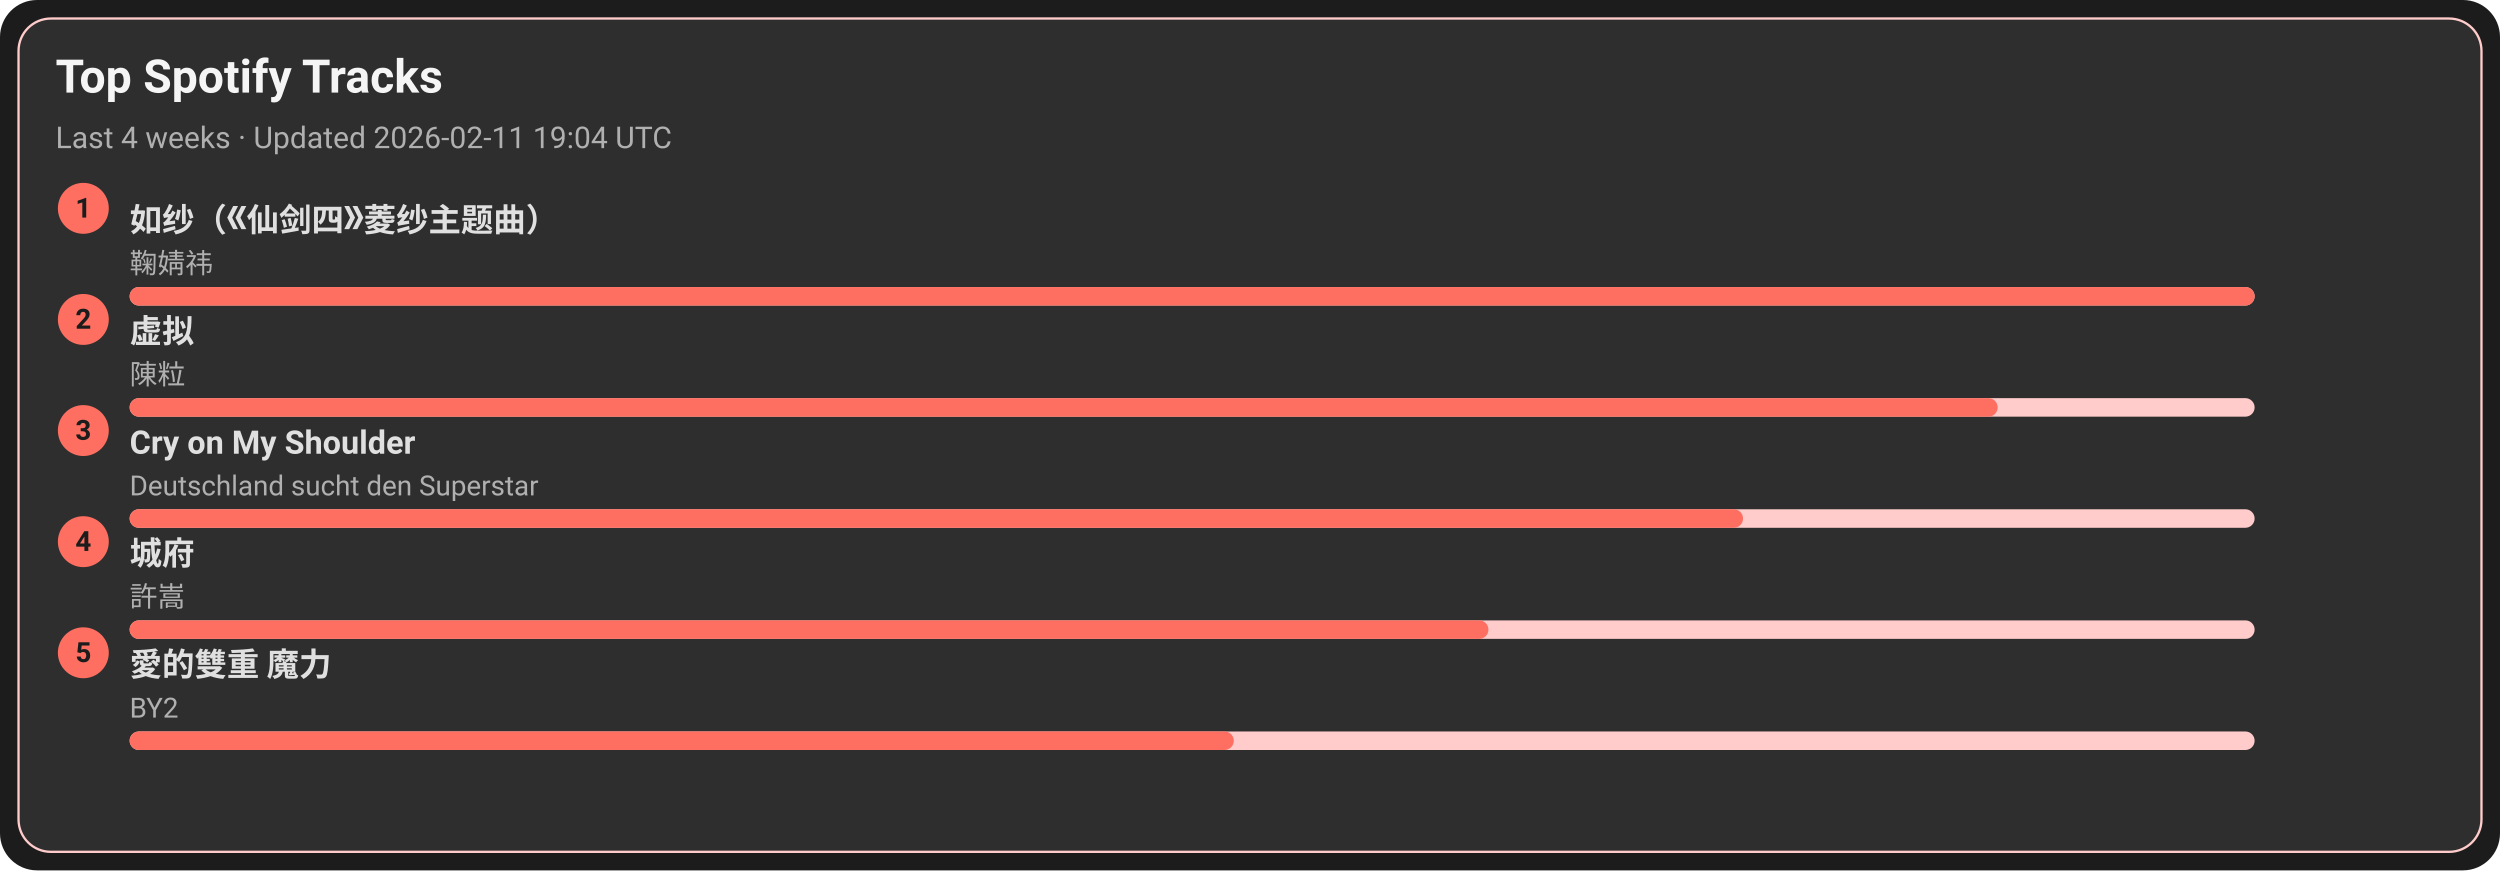
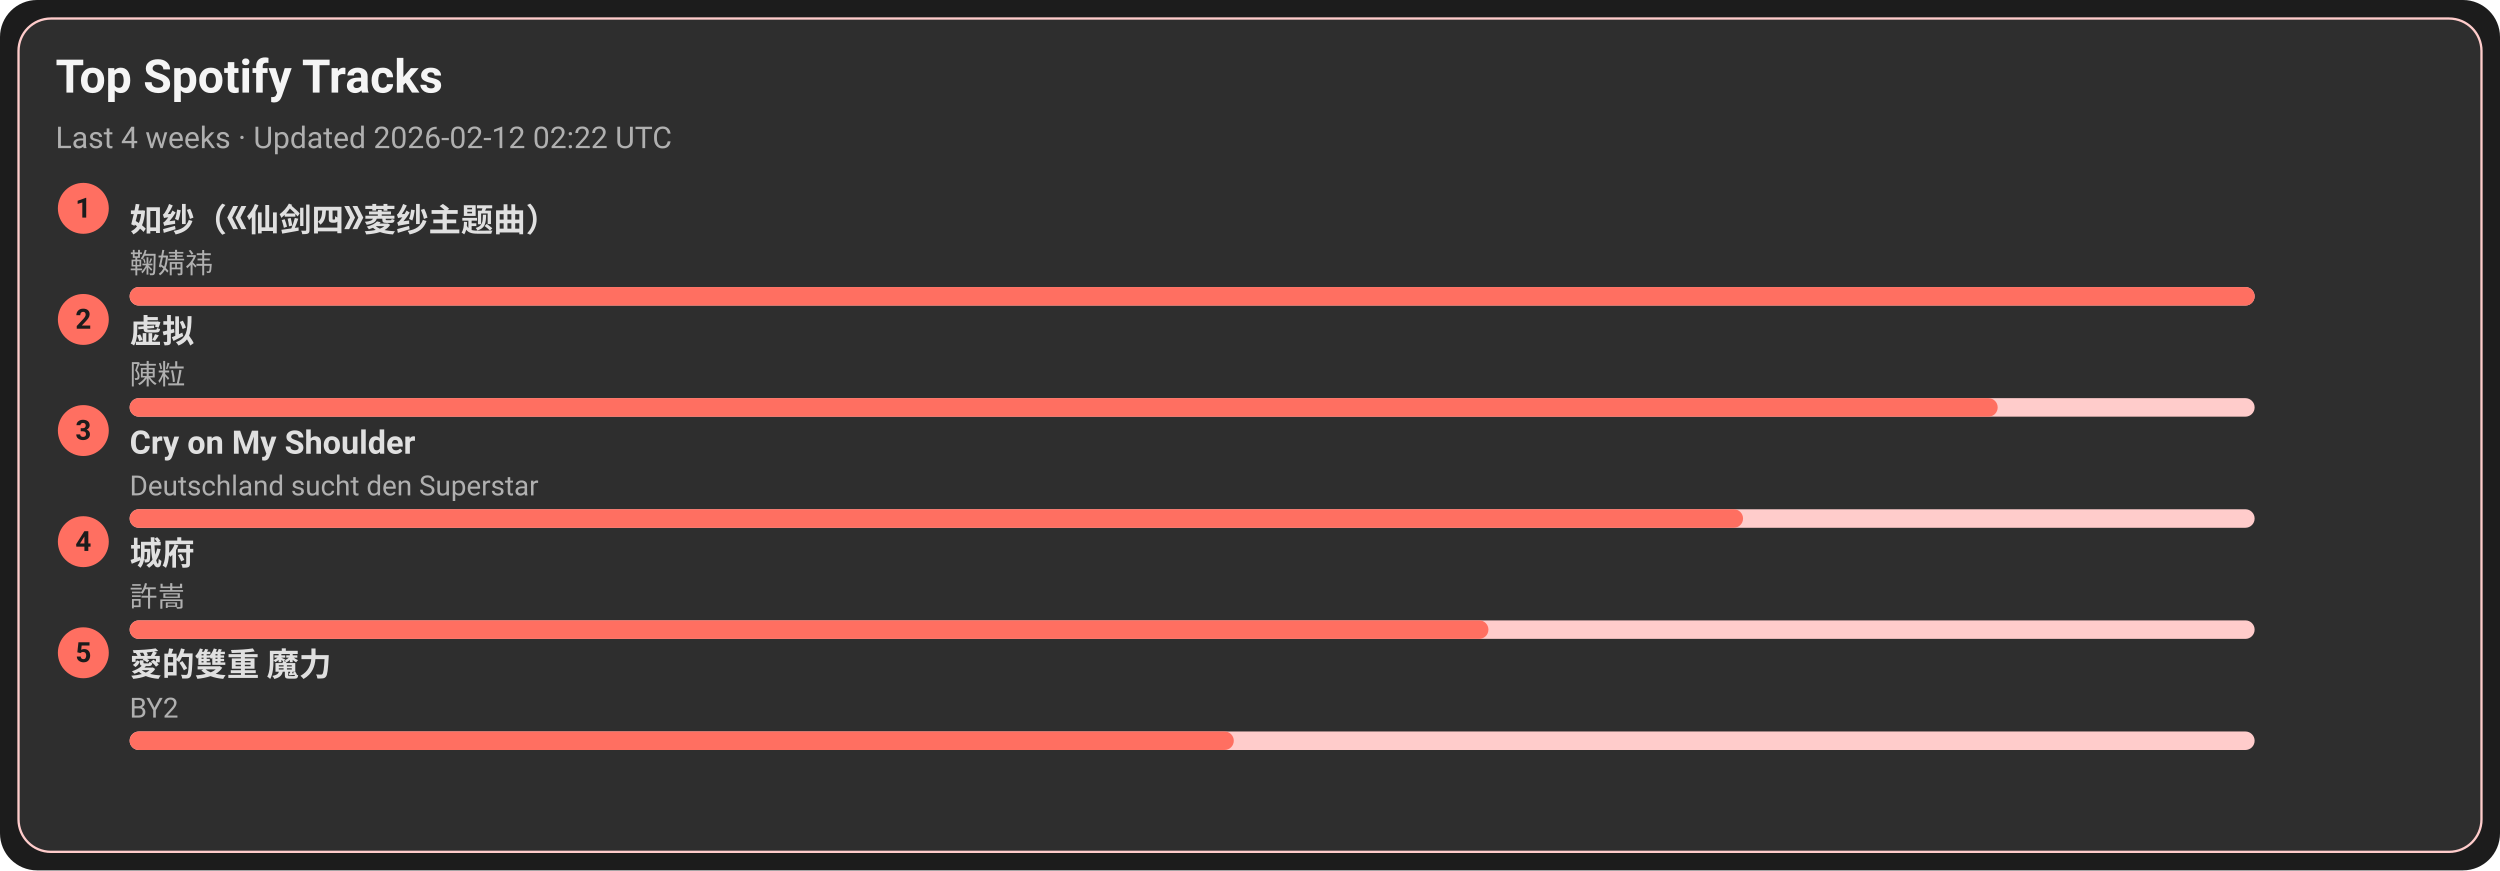
<svg xmlns="http://www.w3.org/2000/svg" width="1080" height="376" viewBox="0 0 1080 376">
  <style>text{font-family:-apple-system,BlinkMacSystemFont,Segoe UI,Roboto,Ubuntu,Helvetica Neue,Arial,Noto Sans,sans-serif}</style>
  <rect width="1080" height="376" rx="16" fill="#1c1c1c" />
  <rect x="8" y="8" width="1064" height="360" rx="14" fill="#2e2e2e" stroke="#ffcccb" />
  <text x="24" y="40" font-size="20" fill="#f5f5f5" font-weight="600">Top Spotify Tracks</text>
-   <text x="24" y="64" font-size="13" fill="#b0b0b0">Last 4 weeks · Updated 2026-02-11 19:04 UTC</text>
+   <text x="24" y="64" font-size="13" fill="#b0b0b0">Last 4 weeks · Updated 2026-02-12 02:22 UTC</text>
  <circle cx="36" cy="90" r="11" fill="#ff6f61" />
  <text x="36" y="94" text-anchor="middle" font-size="12" fill="#1c1c1c" font-weight="700">1</text>
  <a href="https://open.spotify.com/track/69FUNgvEVkNbHq43lgvdme" target="_blank" rel="noopener noreferrer">
    <text x="56" y="100" font-size="14" fill="#e0e0e0" font-weight="600">如纱（《仙剑四》菱纱主题曲）</text>
  </a>
  <text x="56" y="118" font-size="12" fill="#b0b0b0">鞠婧祎</text>
  <rect x="56" y="124" width="918" height="8" rx="4" fill="#ffcccb" />
  <rect x="56" y="124" width="918" height="8" rx="4" fill="#ff6f61" />
  <circle cx="36" cy="138" r="11" fill="#ff6f61" />
  <text x="36" y="142" text-anchor="middle" font-size="12" fill="#1c1c1c" font-weight="700">2</text>
  <a href="https://open.spotify.com/track/5l9sg05BhpfsdLfRvjGsAf" target="_blank" rel="noopener noreferrer">
    <text x="56" y="148" font-size="14" fill="#e0e0e0" font-weight="600">虚拟</text>
  </a>
  <text x="56" y="166" font-size="12" fill="#b0b0b0">陳粒</text>
  <rect x="56" y="172" width="918" height="8" rx="4" fill="#ffcccb" />
  <rect x="56" y="172" width="807" height="8" rx="4" fill="#ff6f61" />
  <circle cx="36" cy="186" r="11" fill="#ff6f61" />
  <text x="36" y="190" text-anchor="middle" font-size="12" fill="#1c1c1c" font-weight="700">3</text>
  <a href="https://open.spotify.com/track/6usmG2MoD0C0Lc2pNgCVWV" target="_blank" rel="noopener noreferrer">
    <text x="56" y="196" font-size="14" fill="#e0e0e0" font-weight="600">Cry on My Shoulder</text>
  </a>
  <text x="56" y="214" font-size="12" fill="#b0b0b0">Deutschland sucht den Superstar</text>
  <rect x="56" y="220" width="918" height="8" rx="4" fill="#ffcccb" />
  <rect x="56" y="220" width="697" height="8" rx="4" fill="#ff6f61" />
  <circle cx="36" cy="234" r="11" fill="#ff6f61" />
  <text x="36" y="238" text-anchor="middle" font-size="12" fill="#1c1c1c" font-weight="700">4</text>
  <a href="https://open.spotify.com/track/4AmlSf7hye0QVpnHCcEoEw" target="_blank" rel="noopener noreferrer">
    <text x="56" y="244" font-size="14" fill="#e0e0e0" font-weight="600">城府</text>
  </a>
  <text x="56" y="262" font-size="12" fill="#b0b0b0">許嵩</text>
  <rect x="56" y="268" width="918" height="8" rx="4" fill="#ffcccb" />
  <rect x="56" y="268" width="587" height="8" rx="4" fill="#ff6f61" />
  <circle cx="36" cy="282" r="11" fill="#ff6f61" />
  <text x="36" y="286" text-anchor="middle" font-size="12" fill="#1c1c1c" font-weight="700">5</text>
  <a href="https://open.spotify.com/track/0yYmS4k3R0TTdDhvOBxRVp" target="_blank" rel="noopener noreferrer">
    <text x="56" y="292" font-size="14" fill="#e0e0e0" font-weight="600">愛的雙重 魔力</text>
  </a>
  <text x="56" y="310" font-size="12" fill="#b0b0b0">BY2</text>
  <rect x="56" y="316" width="918" height="8" rx="4" fill="#ffcccb" />
  <rect x="56" y="316" width="477" height="8" rx="4" fill="#ff6f61" />
</svg>
